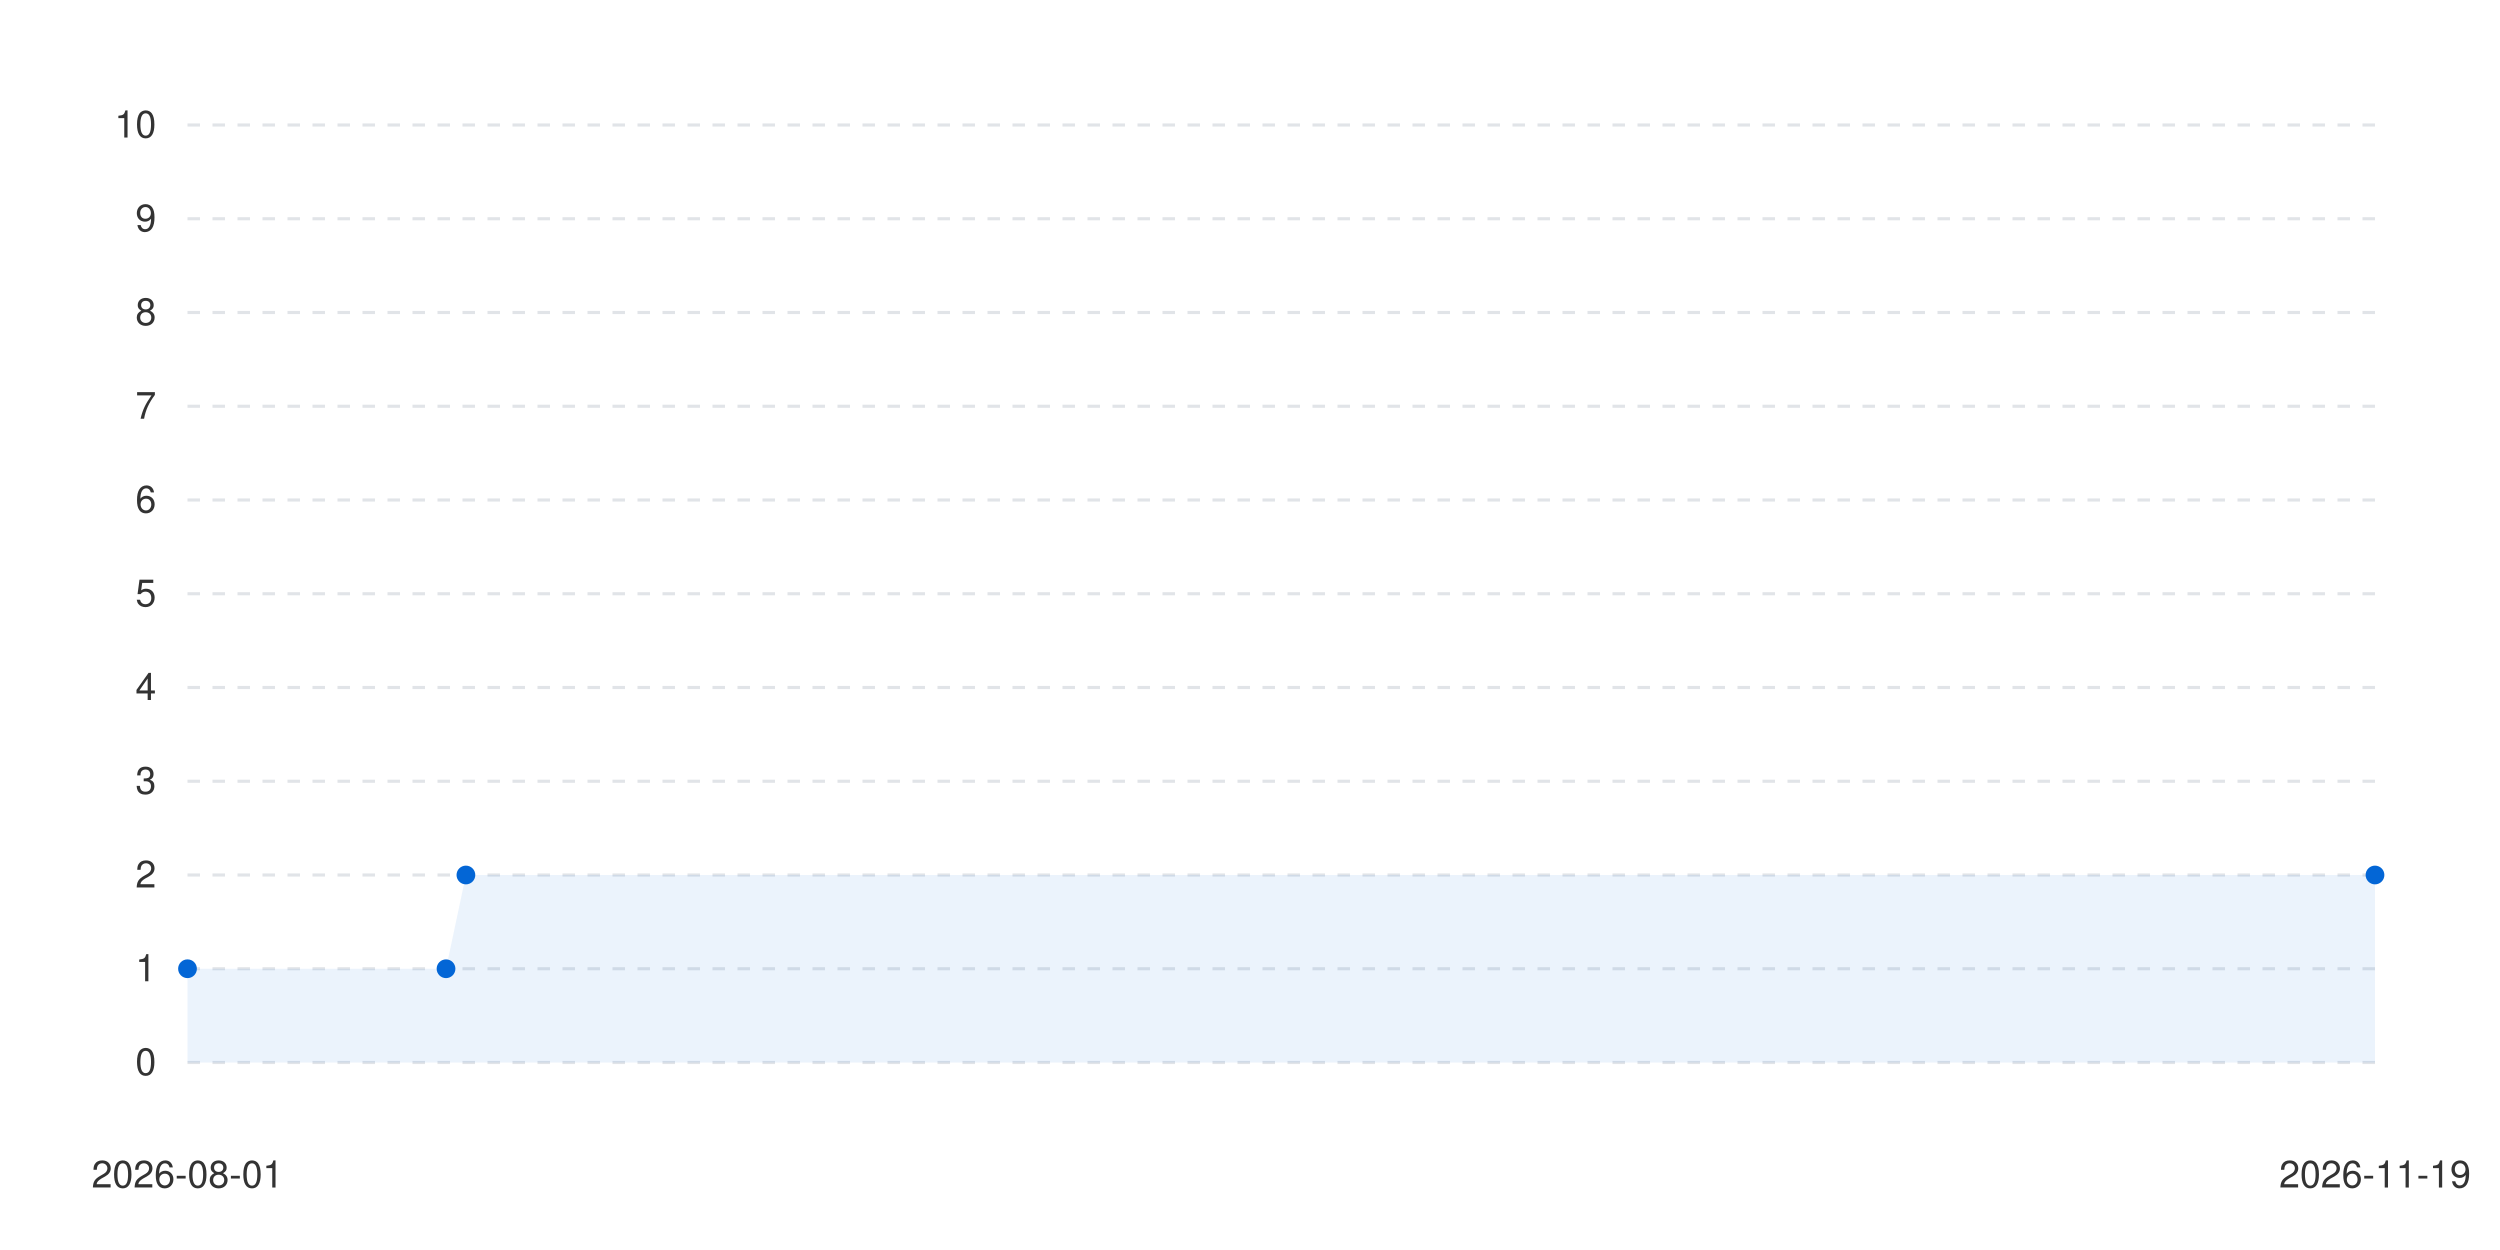
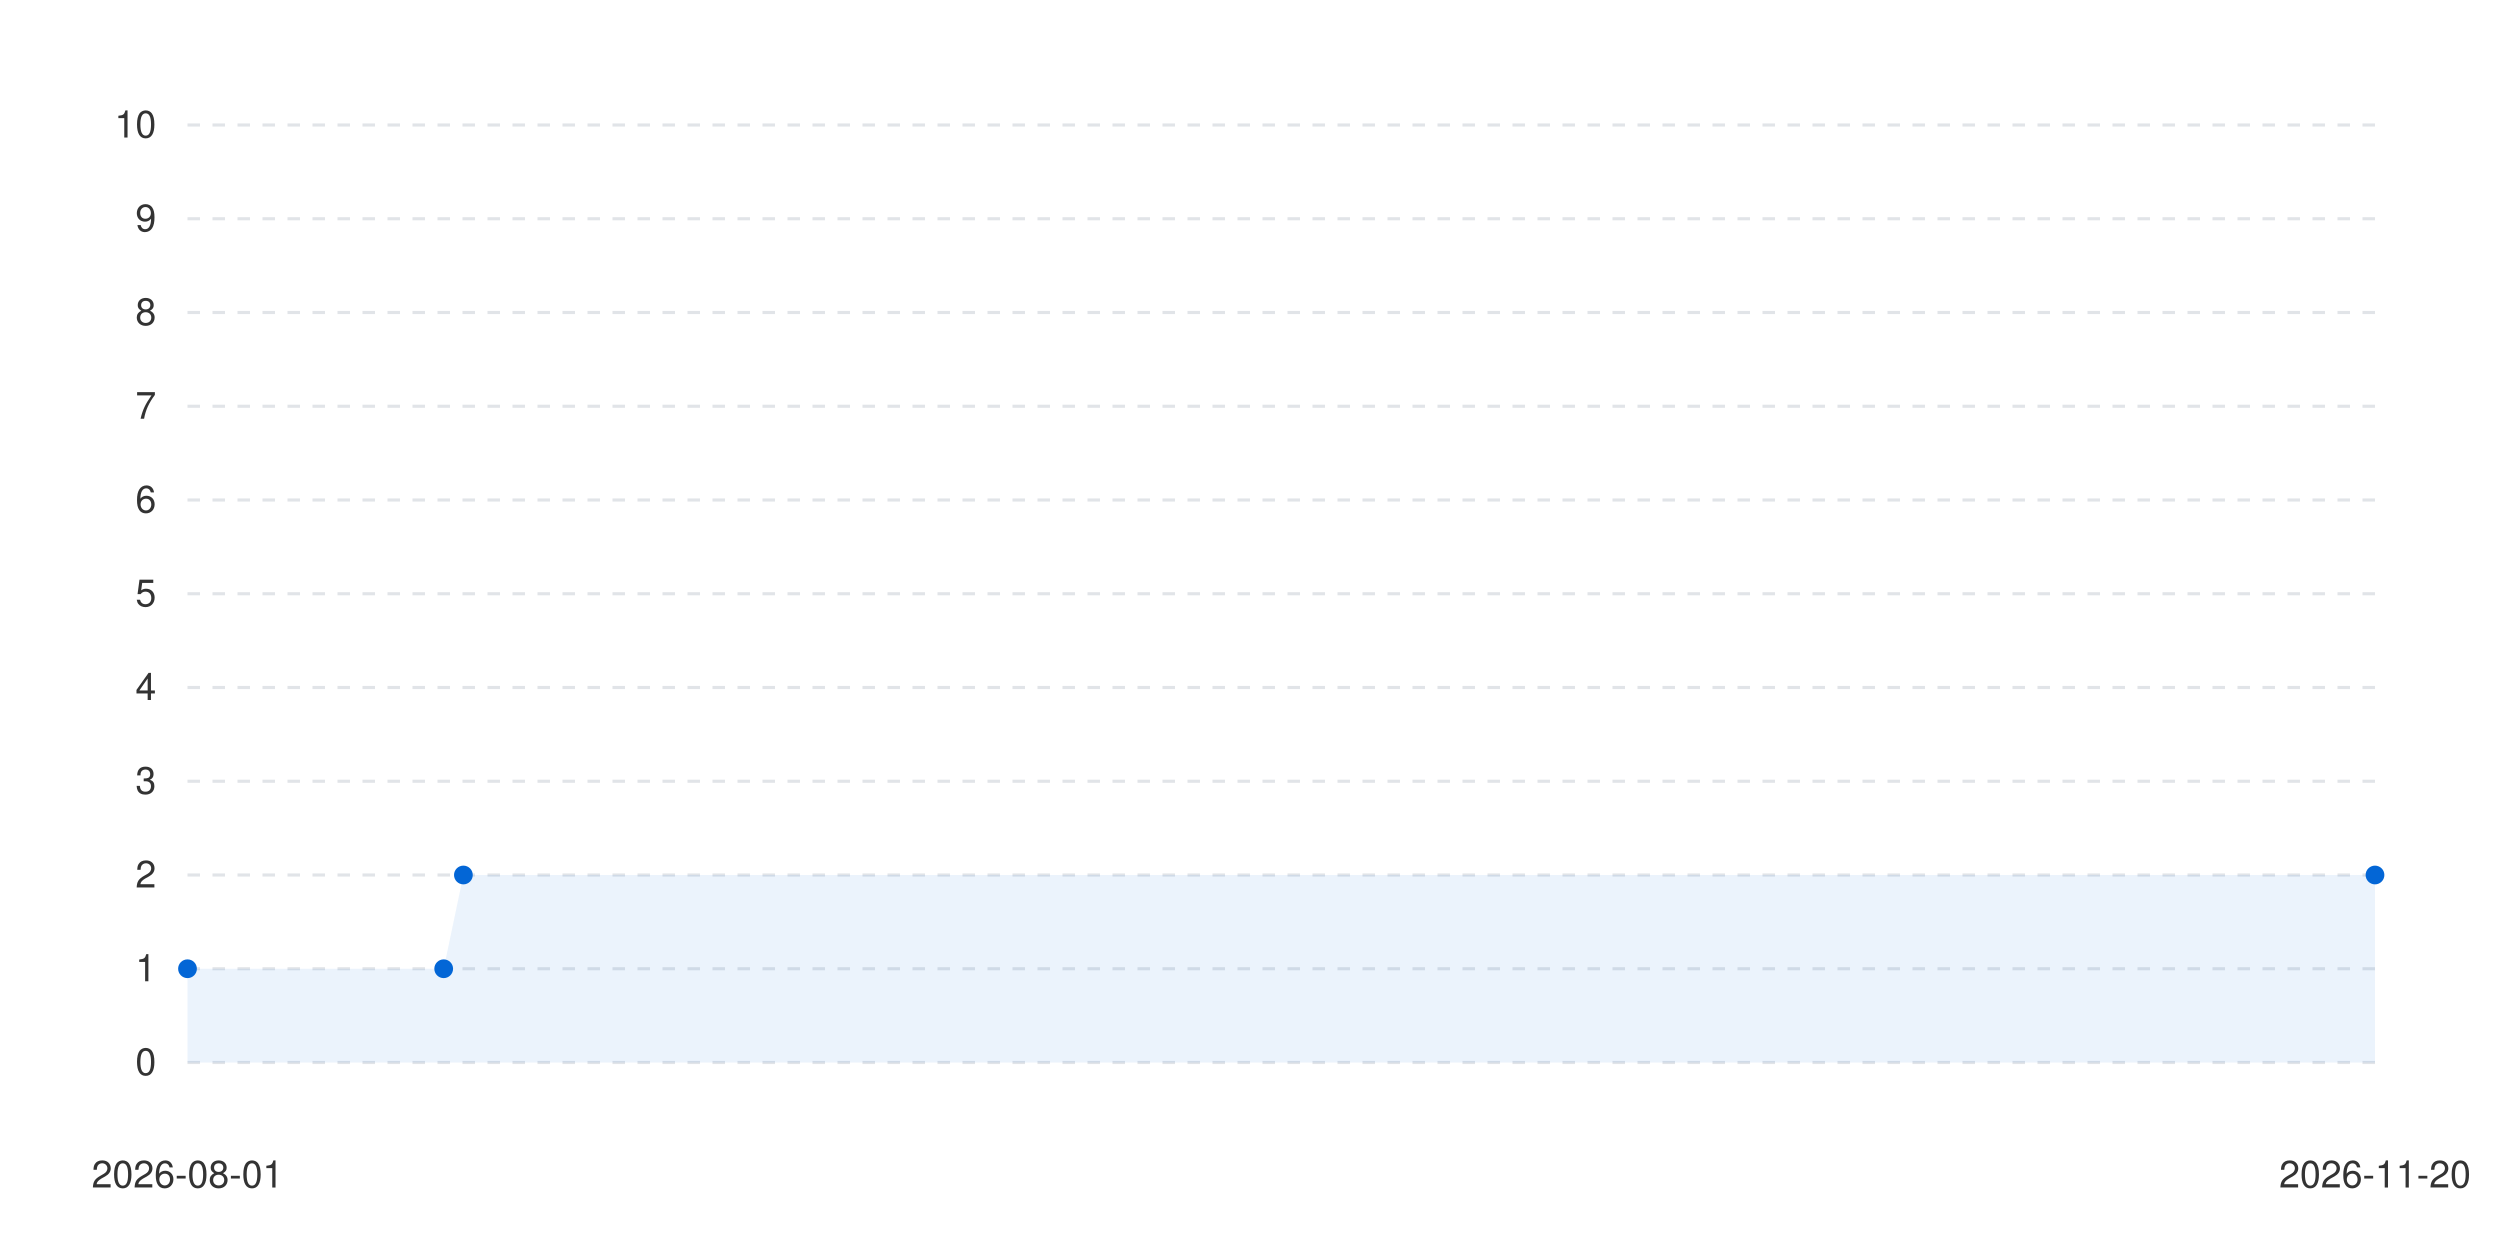
<svg xmlns="http://www.w3.org/2000/svg" viewBox="0 0 800 400" width="100%" height="auto">
  <style>
      .bg { fill: #ffffff; }
      .text { fill: #333333; font-family: -apple-system, BlinkMacSystemFont, "Segoe UI", Helvetica, Arial, sans-serif; font-size: 12px; }
      .grid { stroke: #e1e4e8; stroke-width: 1; stroke-dasharray: 4; }
      .line-anim {
        stroke-dasharray: 2000;
        stroke-dashoffset: 2000;
        animation: draw 1.2s cubic-bezier(0.4, 0, 0.2, 1) forwards;
      }
      .dot {
        transition: transform 0.2s ease, r 0.2s ease;
        cursor: pointer;
      }
      .dot:hover {
        r: 6px;
      }
      @keyframes draw {
        to { stroke-dashoffset: 0; }
      }
      @media (prefers-color-scheme: dark) {
        .bg { fill: #0d1117; }
        .text { fill: #c9d1d9; }
        .grid { stroke: #30363d; }
      }
    </style>
  <rect width="100%" height="100%" class="bg" />
  <g class="grids">
    <line x1="60" y1="340" x2="760" y2="340" class="grid" />
    <text x="50" y="344" class="text" text-anchor="end">0</text>
    <line x1="60" y1="310" x2="760" y2="310" class="grid" />
    <text x="50" y="314" class="text" text-anchor="end">1</text>
    <line x1="60" y1="280" x2="760" y2="280" class="grid" />
    <text x="50" y="284" class="text" text-anchor="end">2</text>
    <line x1="60" y1="250" x2="760" y2="250" class="grid" />
    <text x="50" y="254" class="text" text-anchor="end">3</text>
    <line x1="60" y1="220" x2="760" y2="220" class="grid" />
    <text x="50" y="224" class="text" text-anchor="end">4</text>
    <line x1="60" y1="190" x2="760" y2="190" class="grid" />
    <text x="50" y="194" class="text" text-anchor="end">5</text>
    <line x1="60" y1="160" x2="760" y2="160" class="grid" />
    <text x="50" y="164" class="text" text-anchor="end">6</text>
    <line x1="60" y1="130" x2="760" y2="130" class="grid" />
    <text x="50" y="134" class="text" text-anchor="end">7</text>
    <line x1="60" y1="100" x2="760" y2="100" class="grid" />
    <text x="50" y="104" class="text" text-anchor="end">8</text>
    <line x1="60" y1="70" x2="760" y2="70" class="grid" />
    <text x="50" y="74" class="text" text-anchor="end">9</text>
    <line x1="60" y1="40" x2="760" y2="40" class="grid" />
    <text x="50" y="44" class="text" text-anchor="end">10</text>
  </g>
  <g class="labels">
    <text x="60" y="380" class="text" text-anchor="middle">2026-08-01</text>
-     <text x="760" y="380" class="text" text-anchor="middle">2026-11-19</text>
+     <text x="760" y="380" class="text" text-anchor="middle">2026-11-20</text>
  </g>
  <g class="series-group series-0">
-     <path d="M 60 310 L 142.727 310 L 149.091 280 L 760 280 L 760 340 L 60 340 Z" fill="#0366d6" fill-opacity="0.08" class="area" />
-     <path d="M 60 310 L 142.727 310 L 149.091 280 L 760 280" stroke="#0366d6" stroke-width="2.5" fill="none" stroke-linecap="round" stroke-linejoin="round" class="line line-anim" />
+     <path d="M 60 310 L 141.982 310 L 148.288 280 L 760 280 L 760 340 L 60 340 Z" fill="#0366d6" fill-opacity="0.08" class="area" />
+     <path d="M 60 310 L 141.982 310 L 148.288 280 L 760 280" stroke="#0366d6" stroke-width="2.5" fill="none" stroke-linecap="round" stroke-linejoin="round" class="line line-anim" />
    <g class="dots">
      <circle cx="60" cy="310" r="3" fill="#0366d6" class="dot" />
-       <circle cx="142.727" cy="310" r="3" fill="#0366d6" class="dot" />
-       <circle cx="149.091" cy="280" r="3" fill="#0366d6" class="dot" />
+       <circle cx="141.982" cy="310" r="3" fill="#0366d6" class="dot" />
+       <circle cx="148.288" cy="280" r="3" fill="#0366d6" class="dot" />
      <circle cx="760" cy="280" r="3" fill="#0366d6" class="dot" />
    </g>
  </g>
</svg>
